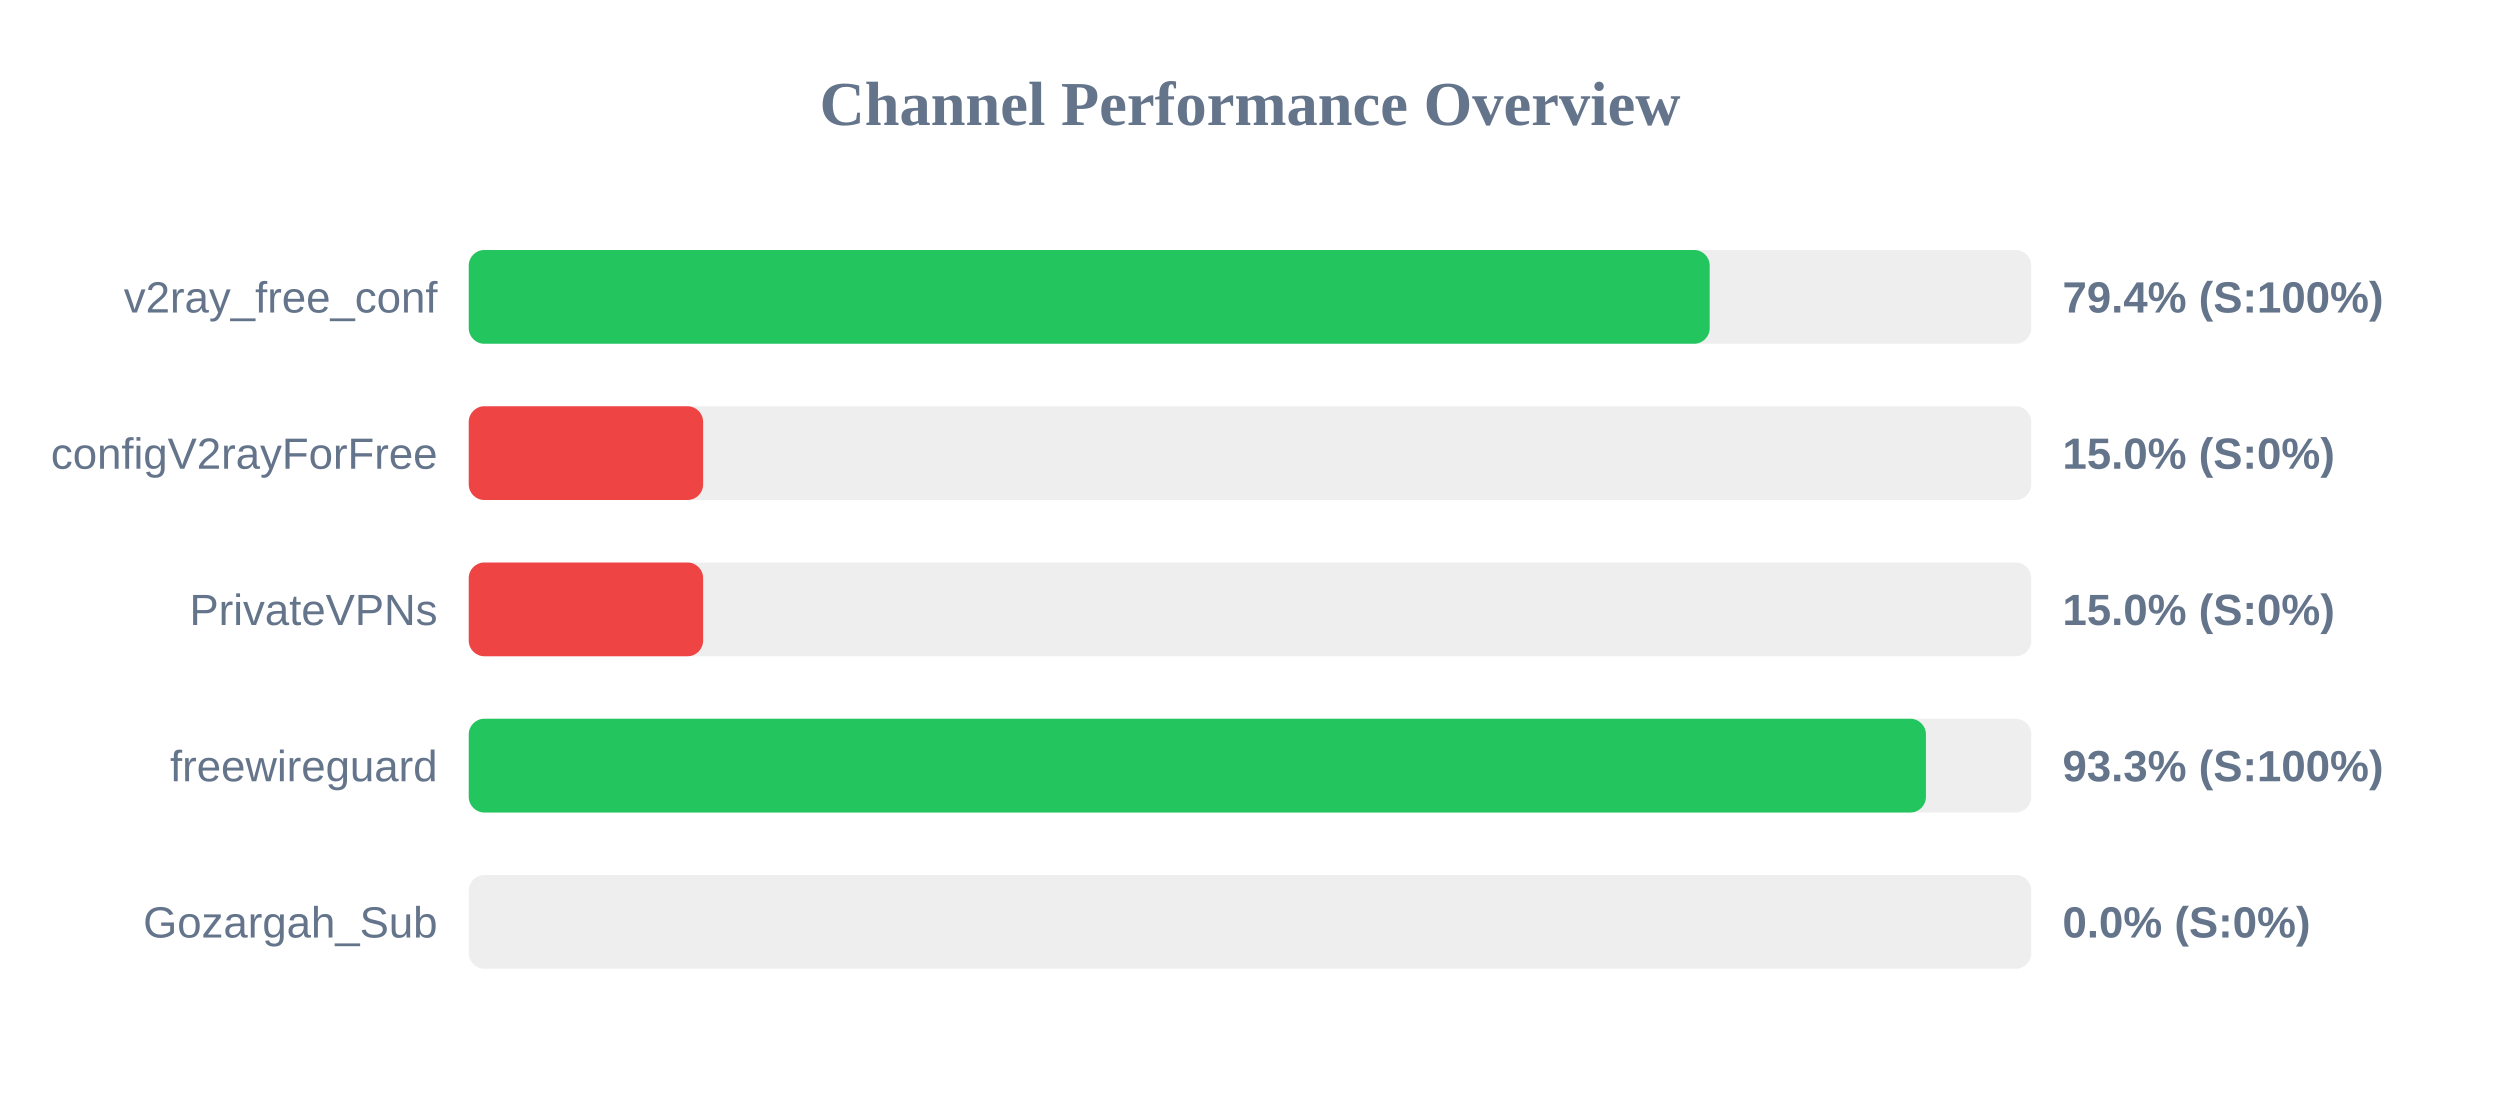
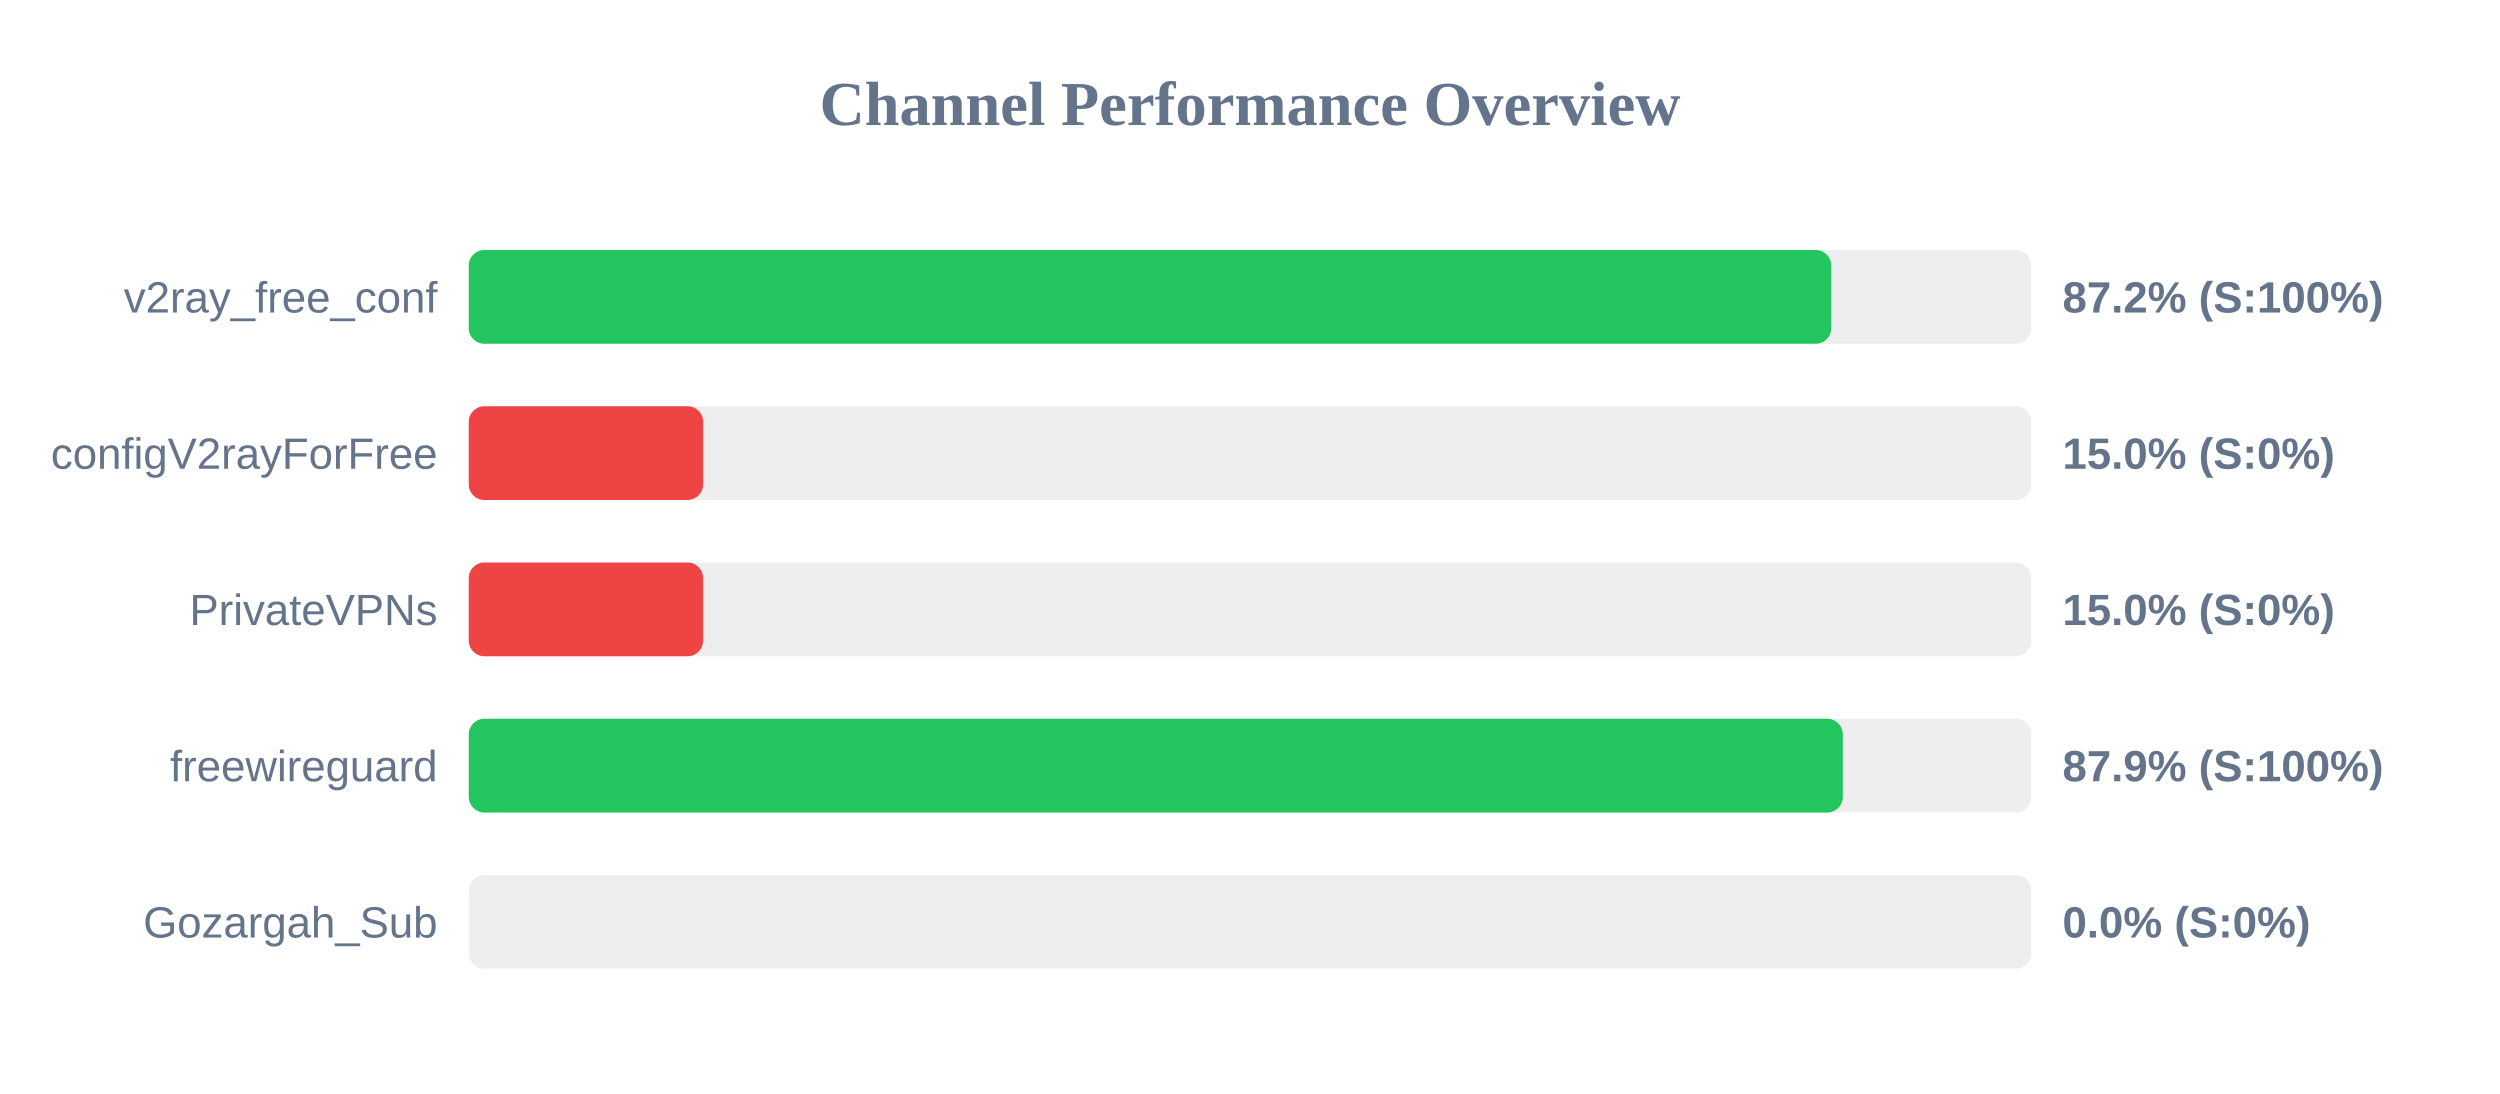
<svg xmlns="http://www.w3.org/2000/svg" width="800" height="350" version="1.1">
  <style>
        .row { font: 14px Arial; fill: #64748b; }
        .score { font: bold 14px Arial; fill: #64748b; }
    </style>
  <text x="400" y="40" text-anchor="middle" font-size="20px" font-weight="bold" fill="#64748b">Channel Performance Overview</text>
  <rect x="150" y="80" width="500" height="30" fill="#eee" rx="5" />
-   <rect x="150" y="80" width="397.1" height="30" fill="#22c55e" rx="5" />
+   <rect x="150" y="80" width="436.0" height="30" fill="#22c55e" rx="5" />
  <text x="140" y="100" text-anchor="end" class="row">v2ray_free_conf</text>
-   <text x="660" y="100" text-anchor="start" class="score">79.4% (S:100%)</text>
+   <text x="660" y="100" text-anchor="start" class="score">87.2% (S:100%)</text>
  <rect x="150" y="130" width="500" height="30" fill="#eee" rx="5" />
  <rect x="150" y="130" width="75.0" height="30" fill="#ef4444" rx="5" />
  <text x="140" y="150" text-anchor="end" class="row">configV2rayForFree</text>
  <text x="660" y="150" text-anchor="start" class="score">15.0% (S:0%)</text>
  <rect x="150" y="180" width="500" height="30" fill="#eee" rx="5" />
  <rect x="150" y="180" width="75.0" height="30" fill="#ef4444" rx="5" />
  <text x="140" y="200" text-anchor="end" class="row">PrivateVPNs</text>
  <text x="660" y="200" text-anchor="start" class="score">15.0% (S:0%)</text>
  <rect x="150" y="230" width="500" height="30" fill="#eee" rx="5" />
-   <rect x="150" y="230" width="466.3" height="30" fill="#22c55e" rx="5" />
+   <rect x="150" y="230" width="439.7" height="30" fill="#22c55e" rx="5" />
  <text x="140" y="250" text-anchor="end" class="row">freewireguard</text>
-   <text x="660" y="250" text-anchor="start" class="score">93.3% (S:100%)</text>
+   <text x="660" y="250" text-anchor="start" class="score">87.9% (S:100%)</text>
  <rect x="150" y="280" width="500" height="30" fill="#eee" rx="5" />
  <rect x="150" y="280" width="0.0" height="30" fill="#ef4444" rx="5" />
  <text x="140" y="300" text-anchor="end" class="row">Gozargah_Sub</text>
  <text x="660" y="300" text-anchor="start" class="score">0.0% (S:0%)</text>
</svg>
